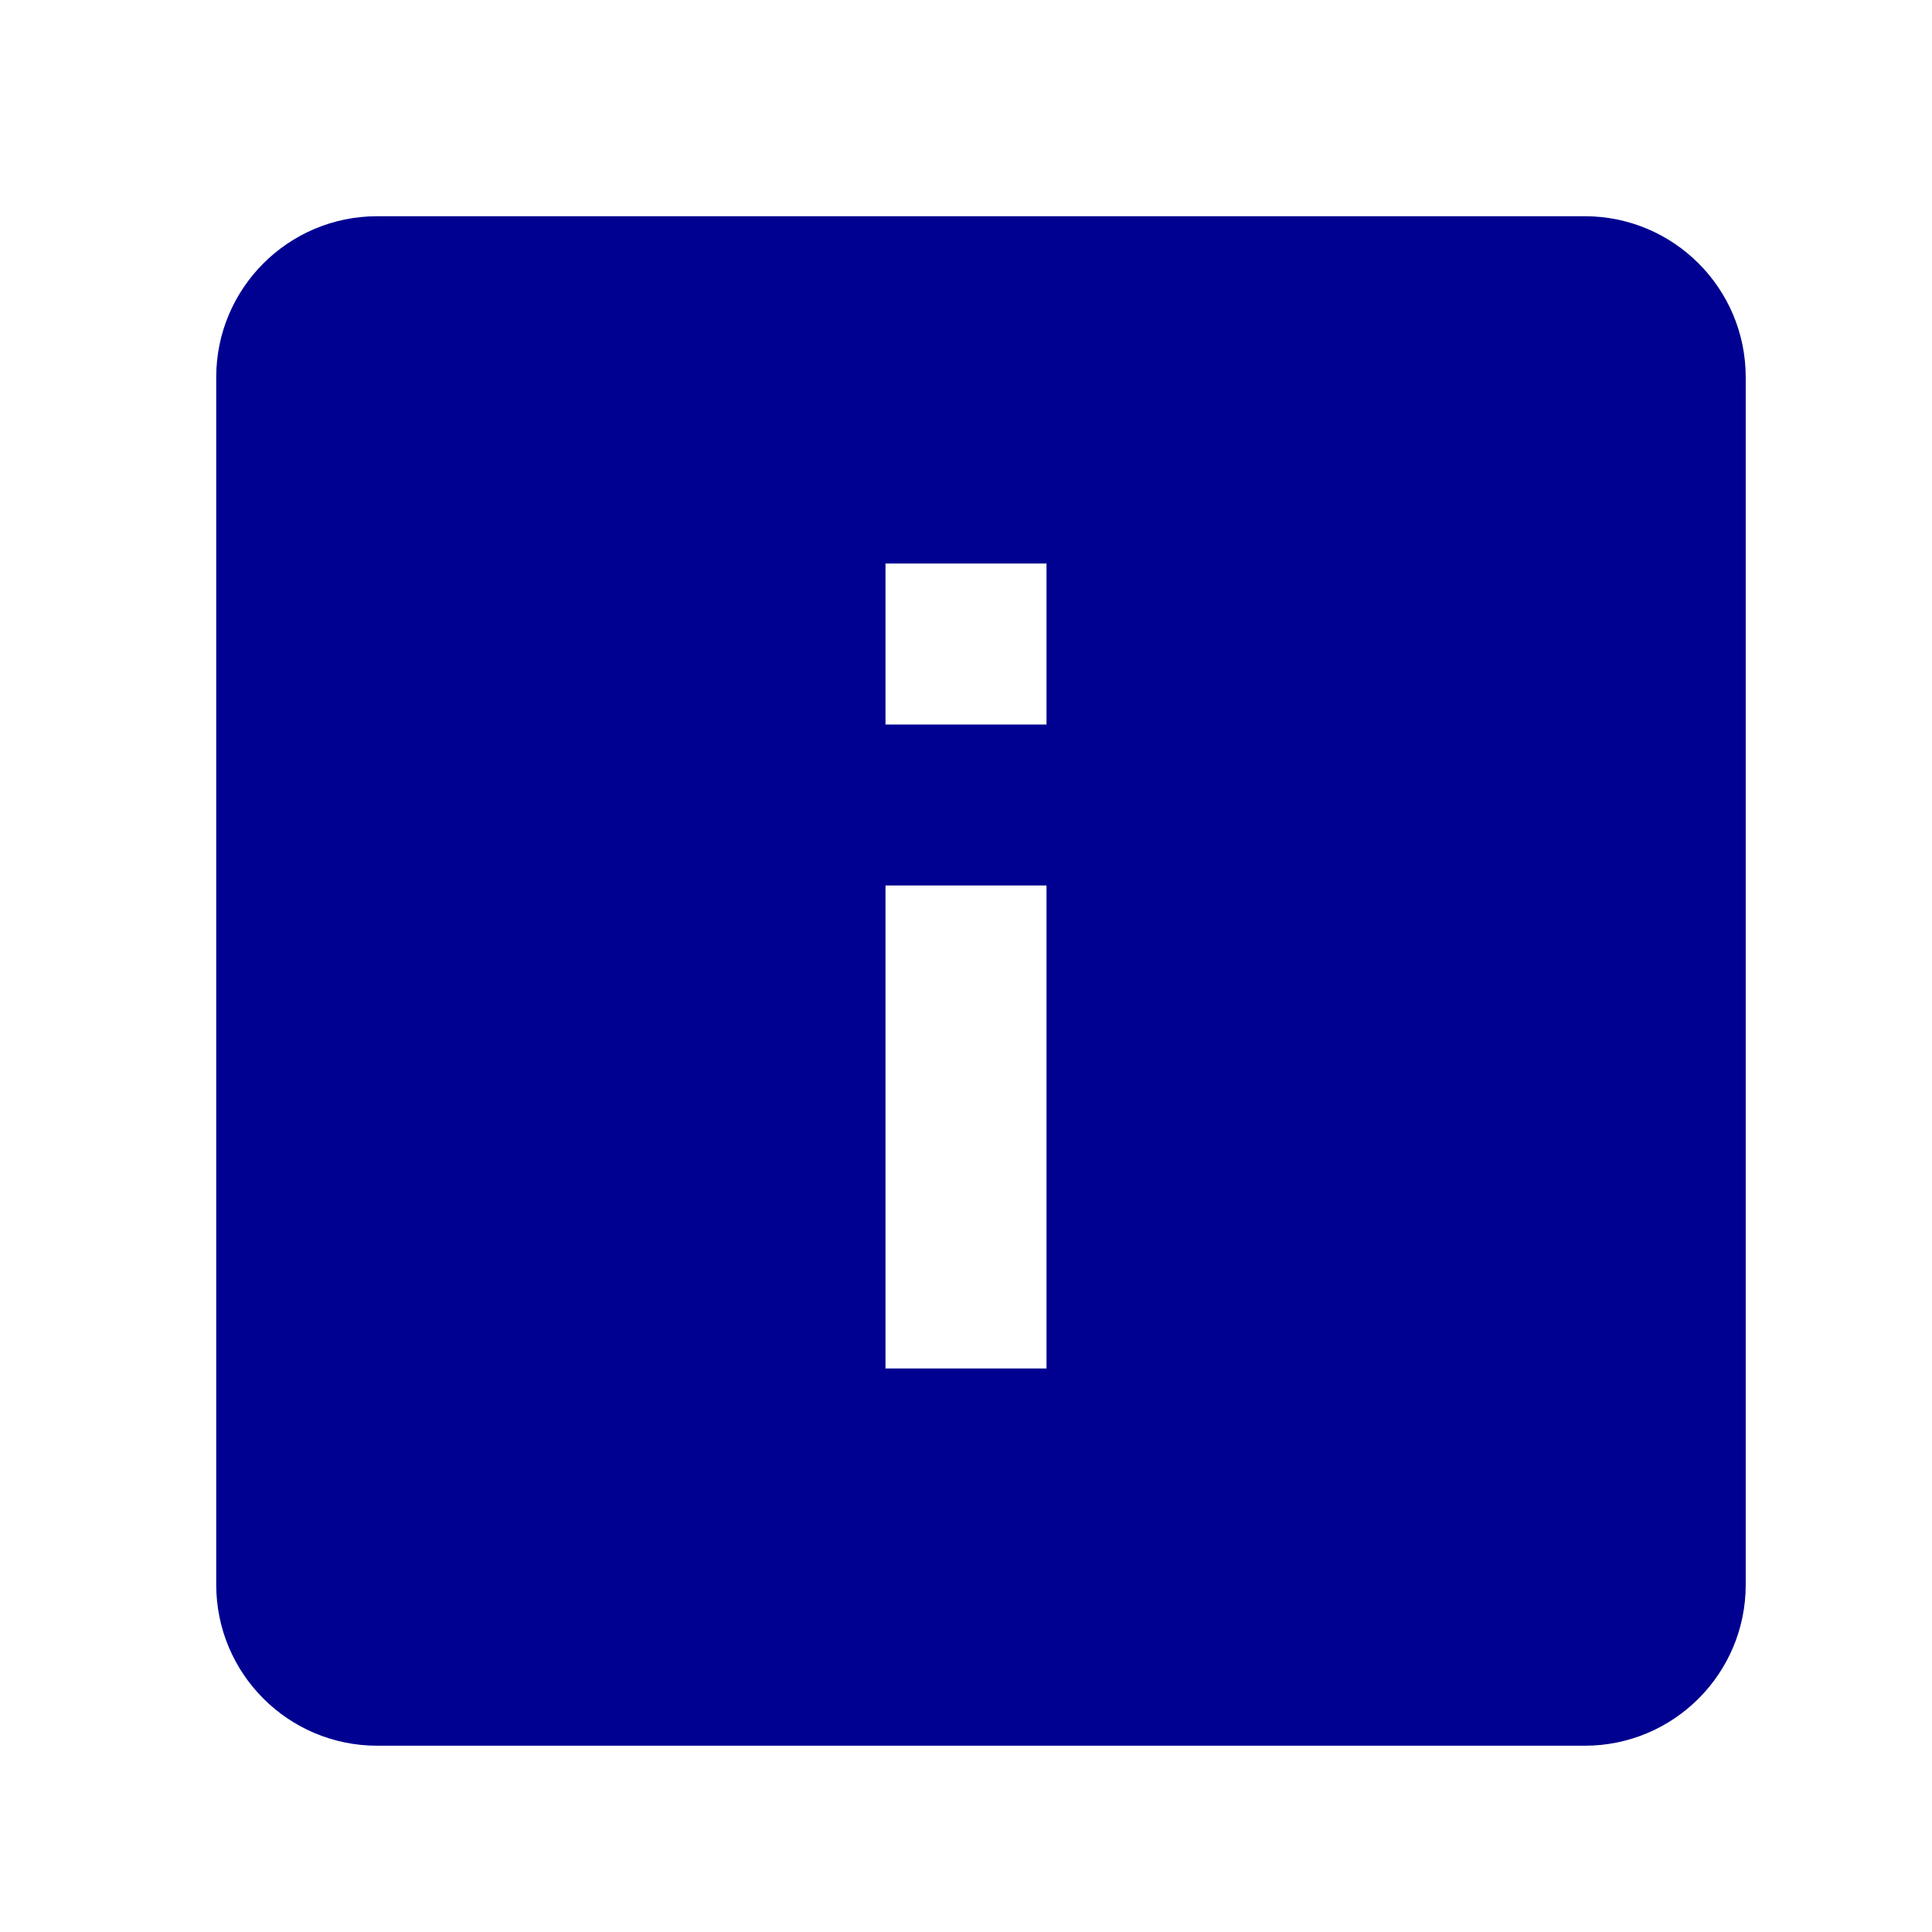
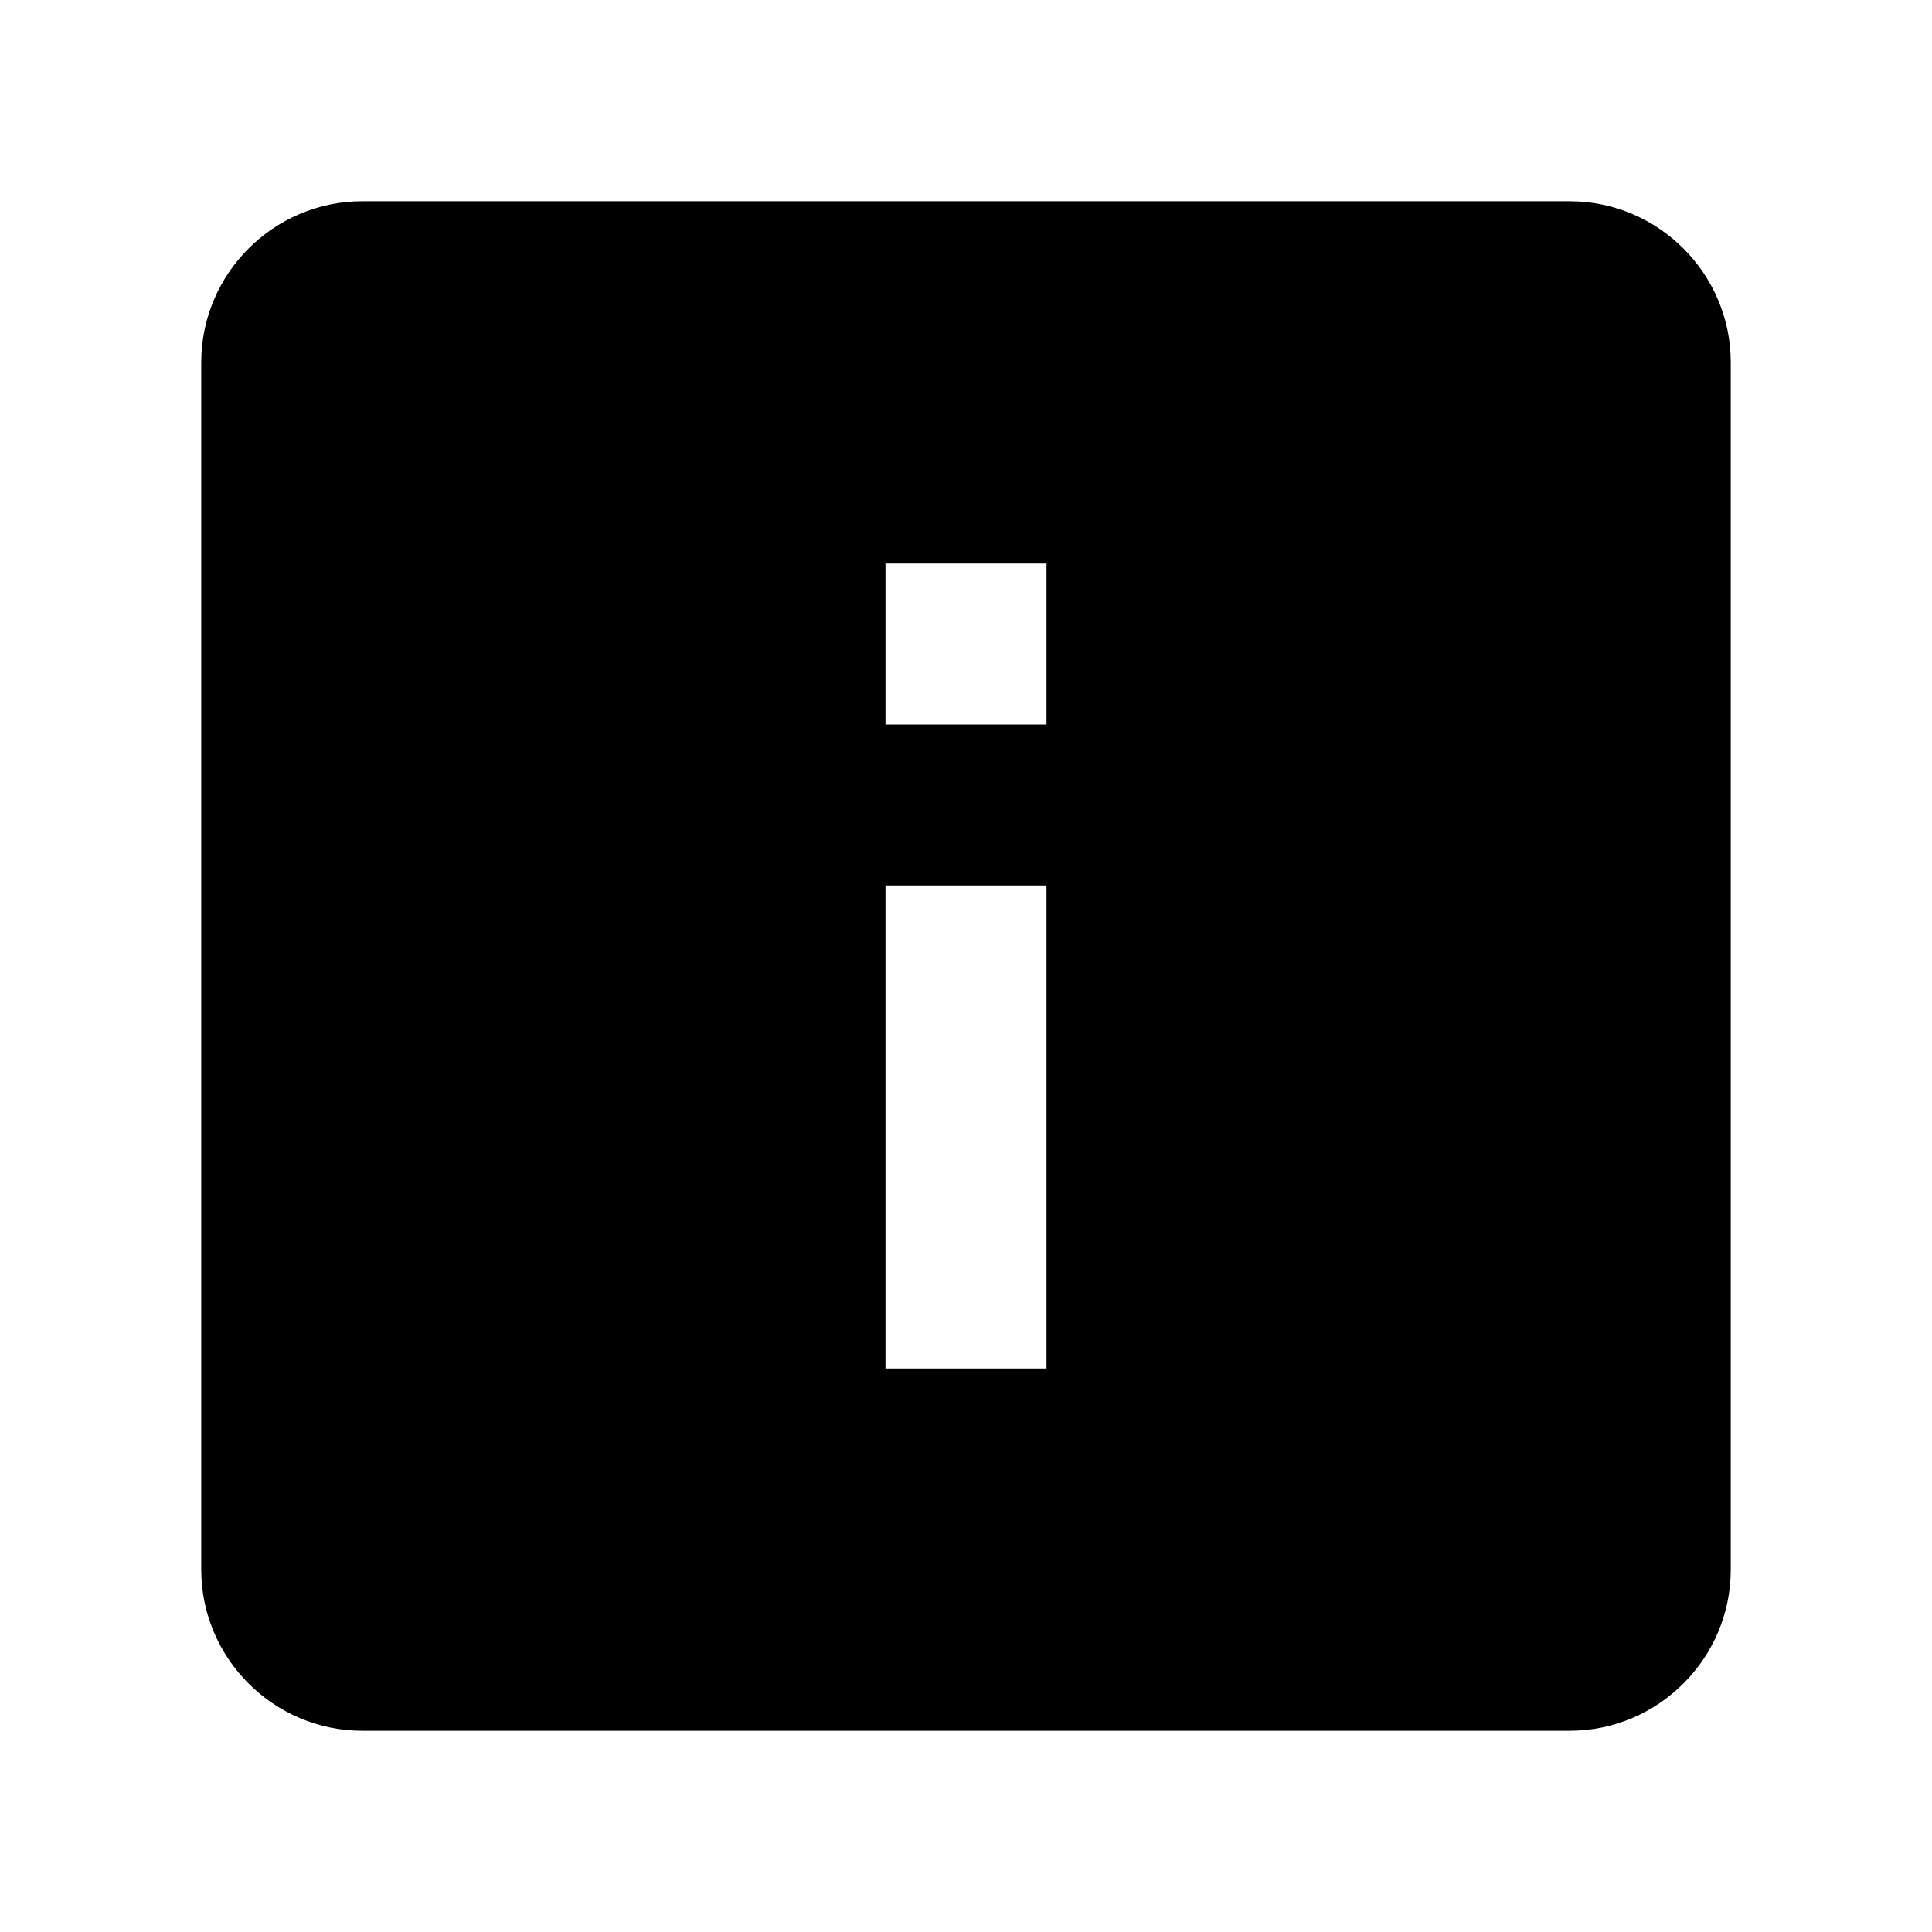
- <svg width="24px" height="24px" viewBox="0 0 24 24">
-   <path d="M4.686,2.686 L19.686,2.686 C20.791,2.686 21.686,3.582 21.686,4.686 L21.686,19.686 C21.686,20.791 20.791,21.686 19.686,21.686 L4.686,21.686 C3.582,21.686 2.686,20.791 2.686,19.686 L2.686,4.686 C2.686,3.582 3.582,2.686 4.686,2.686 Z M11,11 L11,17 L13,17 L13,11 L11,11 Z M11,7 L11,9 L13,9 L13,7 L11,7 Z" fill="#000091" />
+ <svg width="24px" height="24px">
+   <path d="M19.5,2.5h-15c-1.1,0-2,0.9-2,2v15c0,1.1,0.9,2,2,2h15c1.1,0,2-0.9,2-2v-15C21.5,3.4,20.6,2.5,19.5,2.5z M13,17h-2v-6h2V17z M13,9h-2V7h2V9z" />
</svg>
